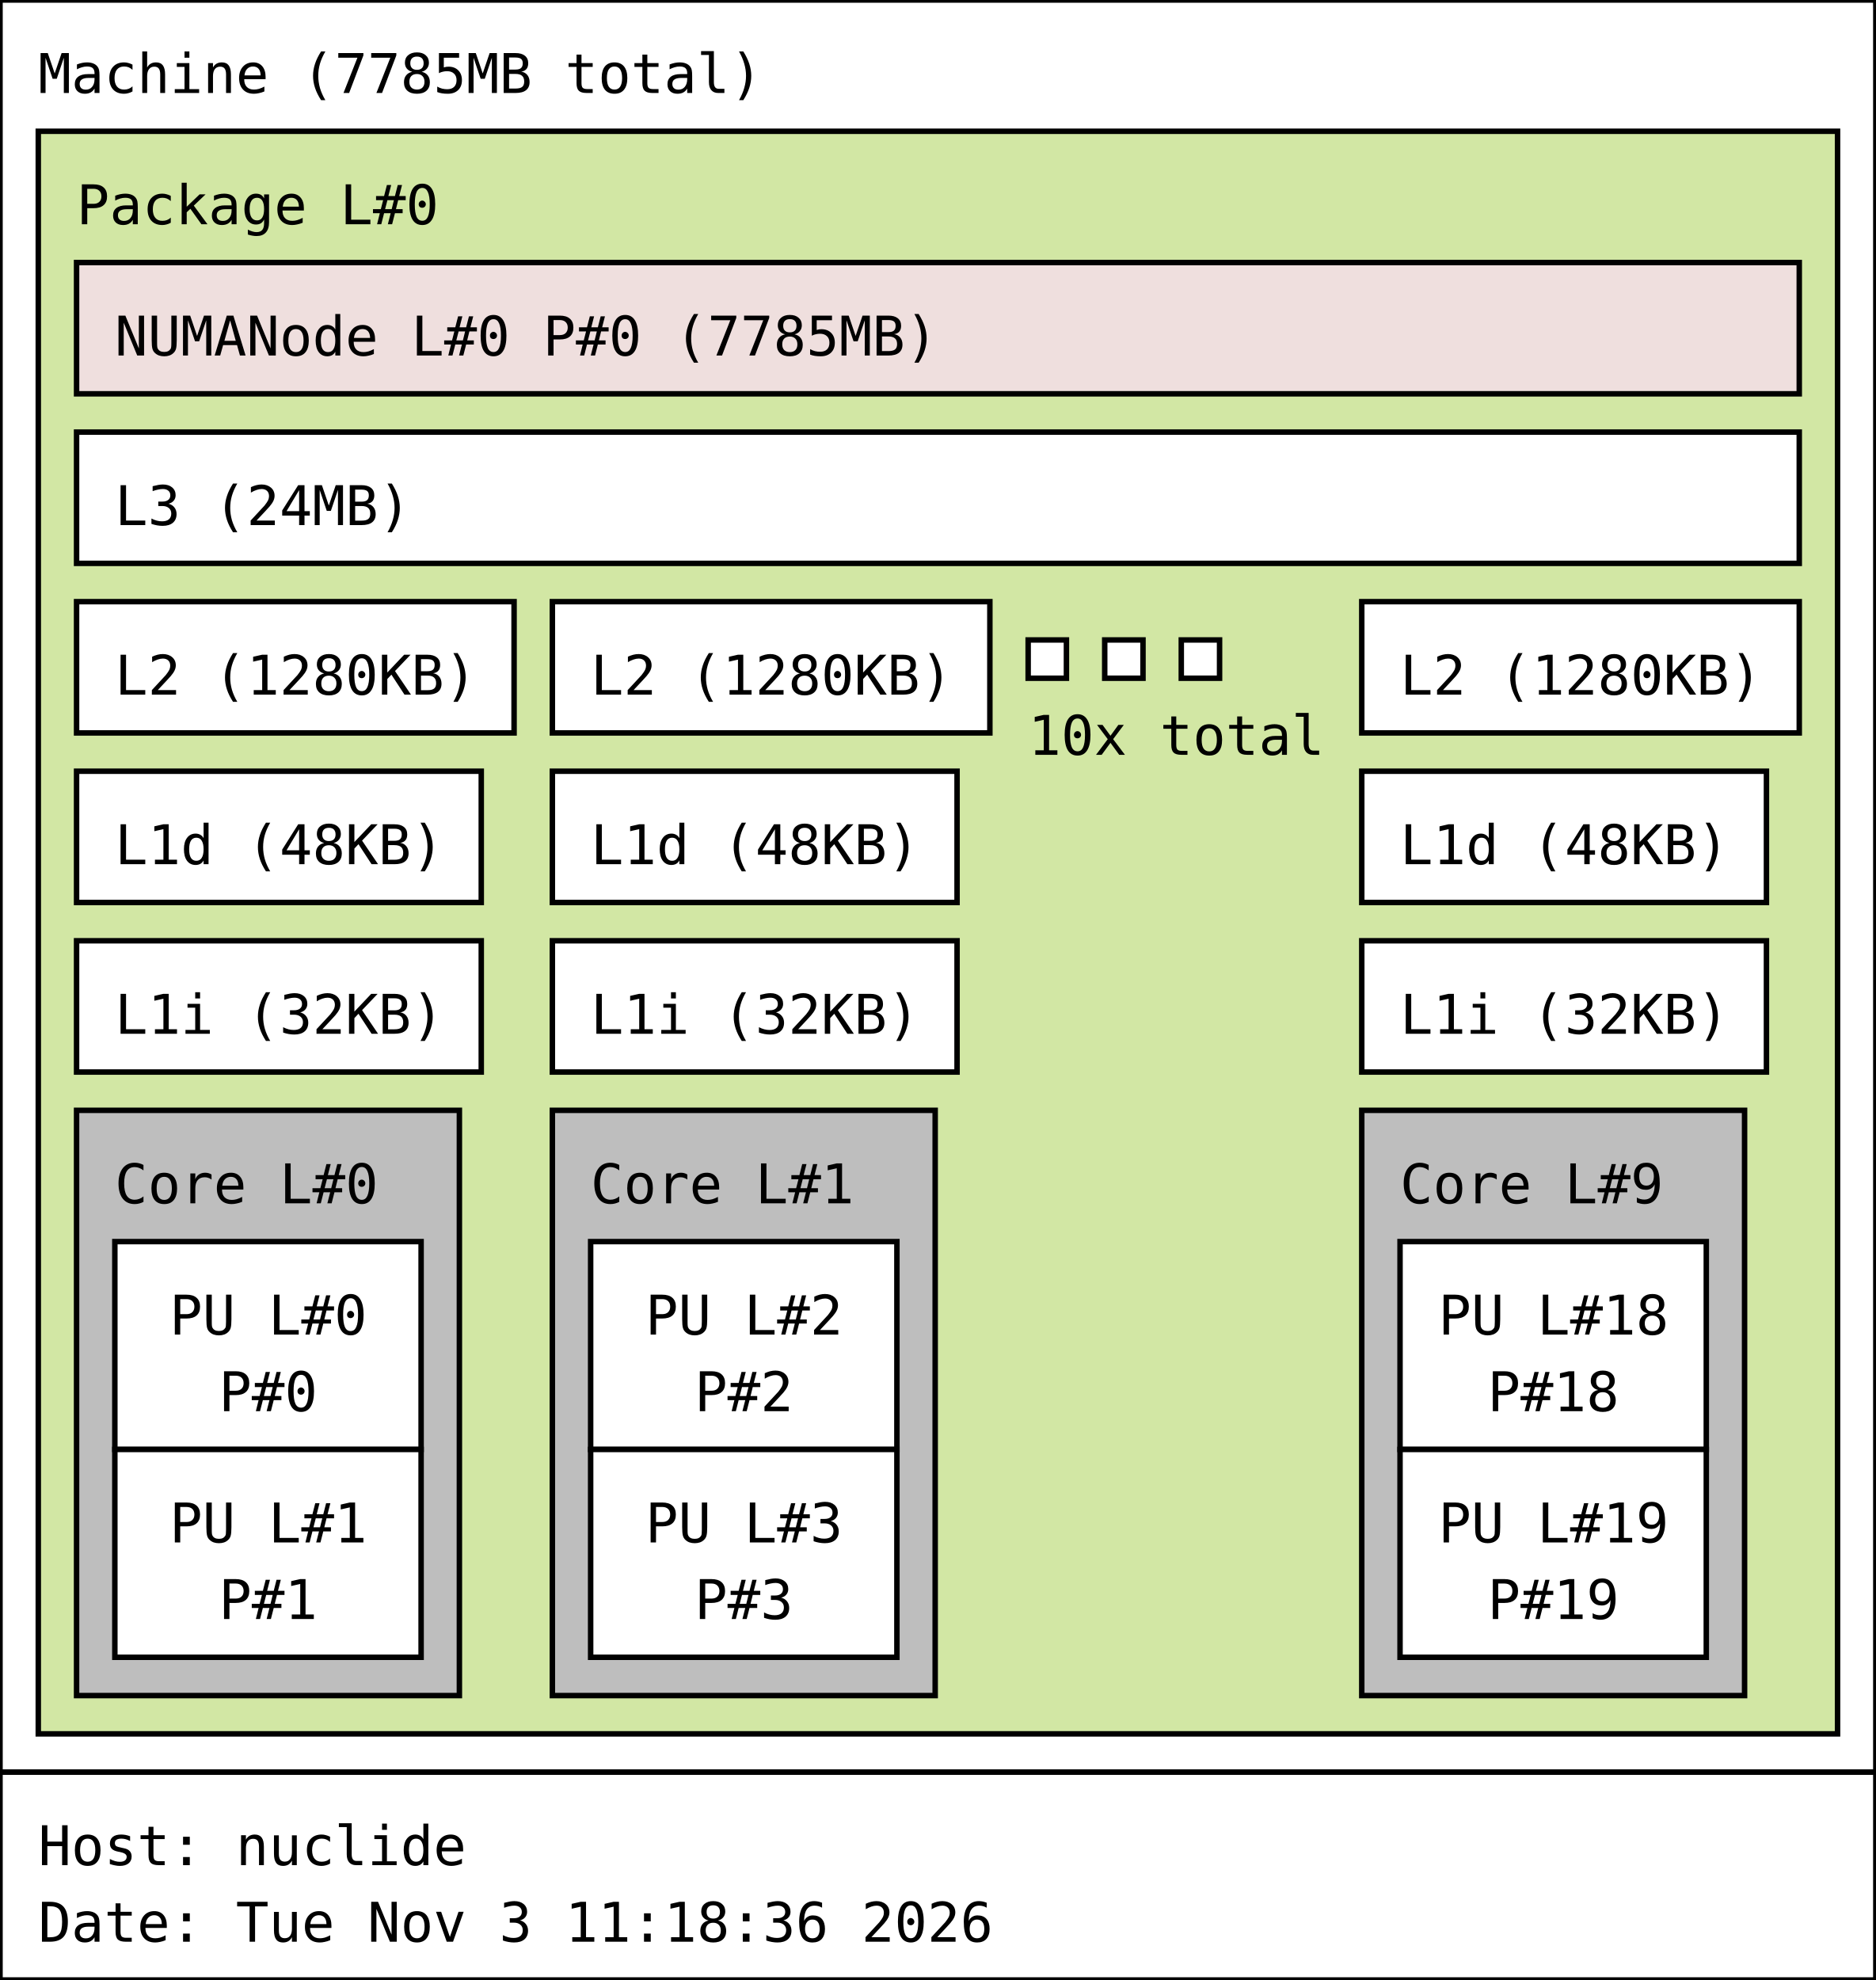
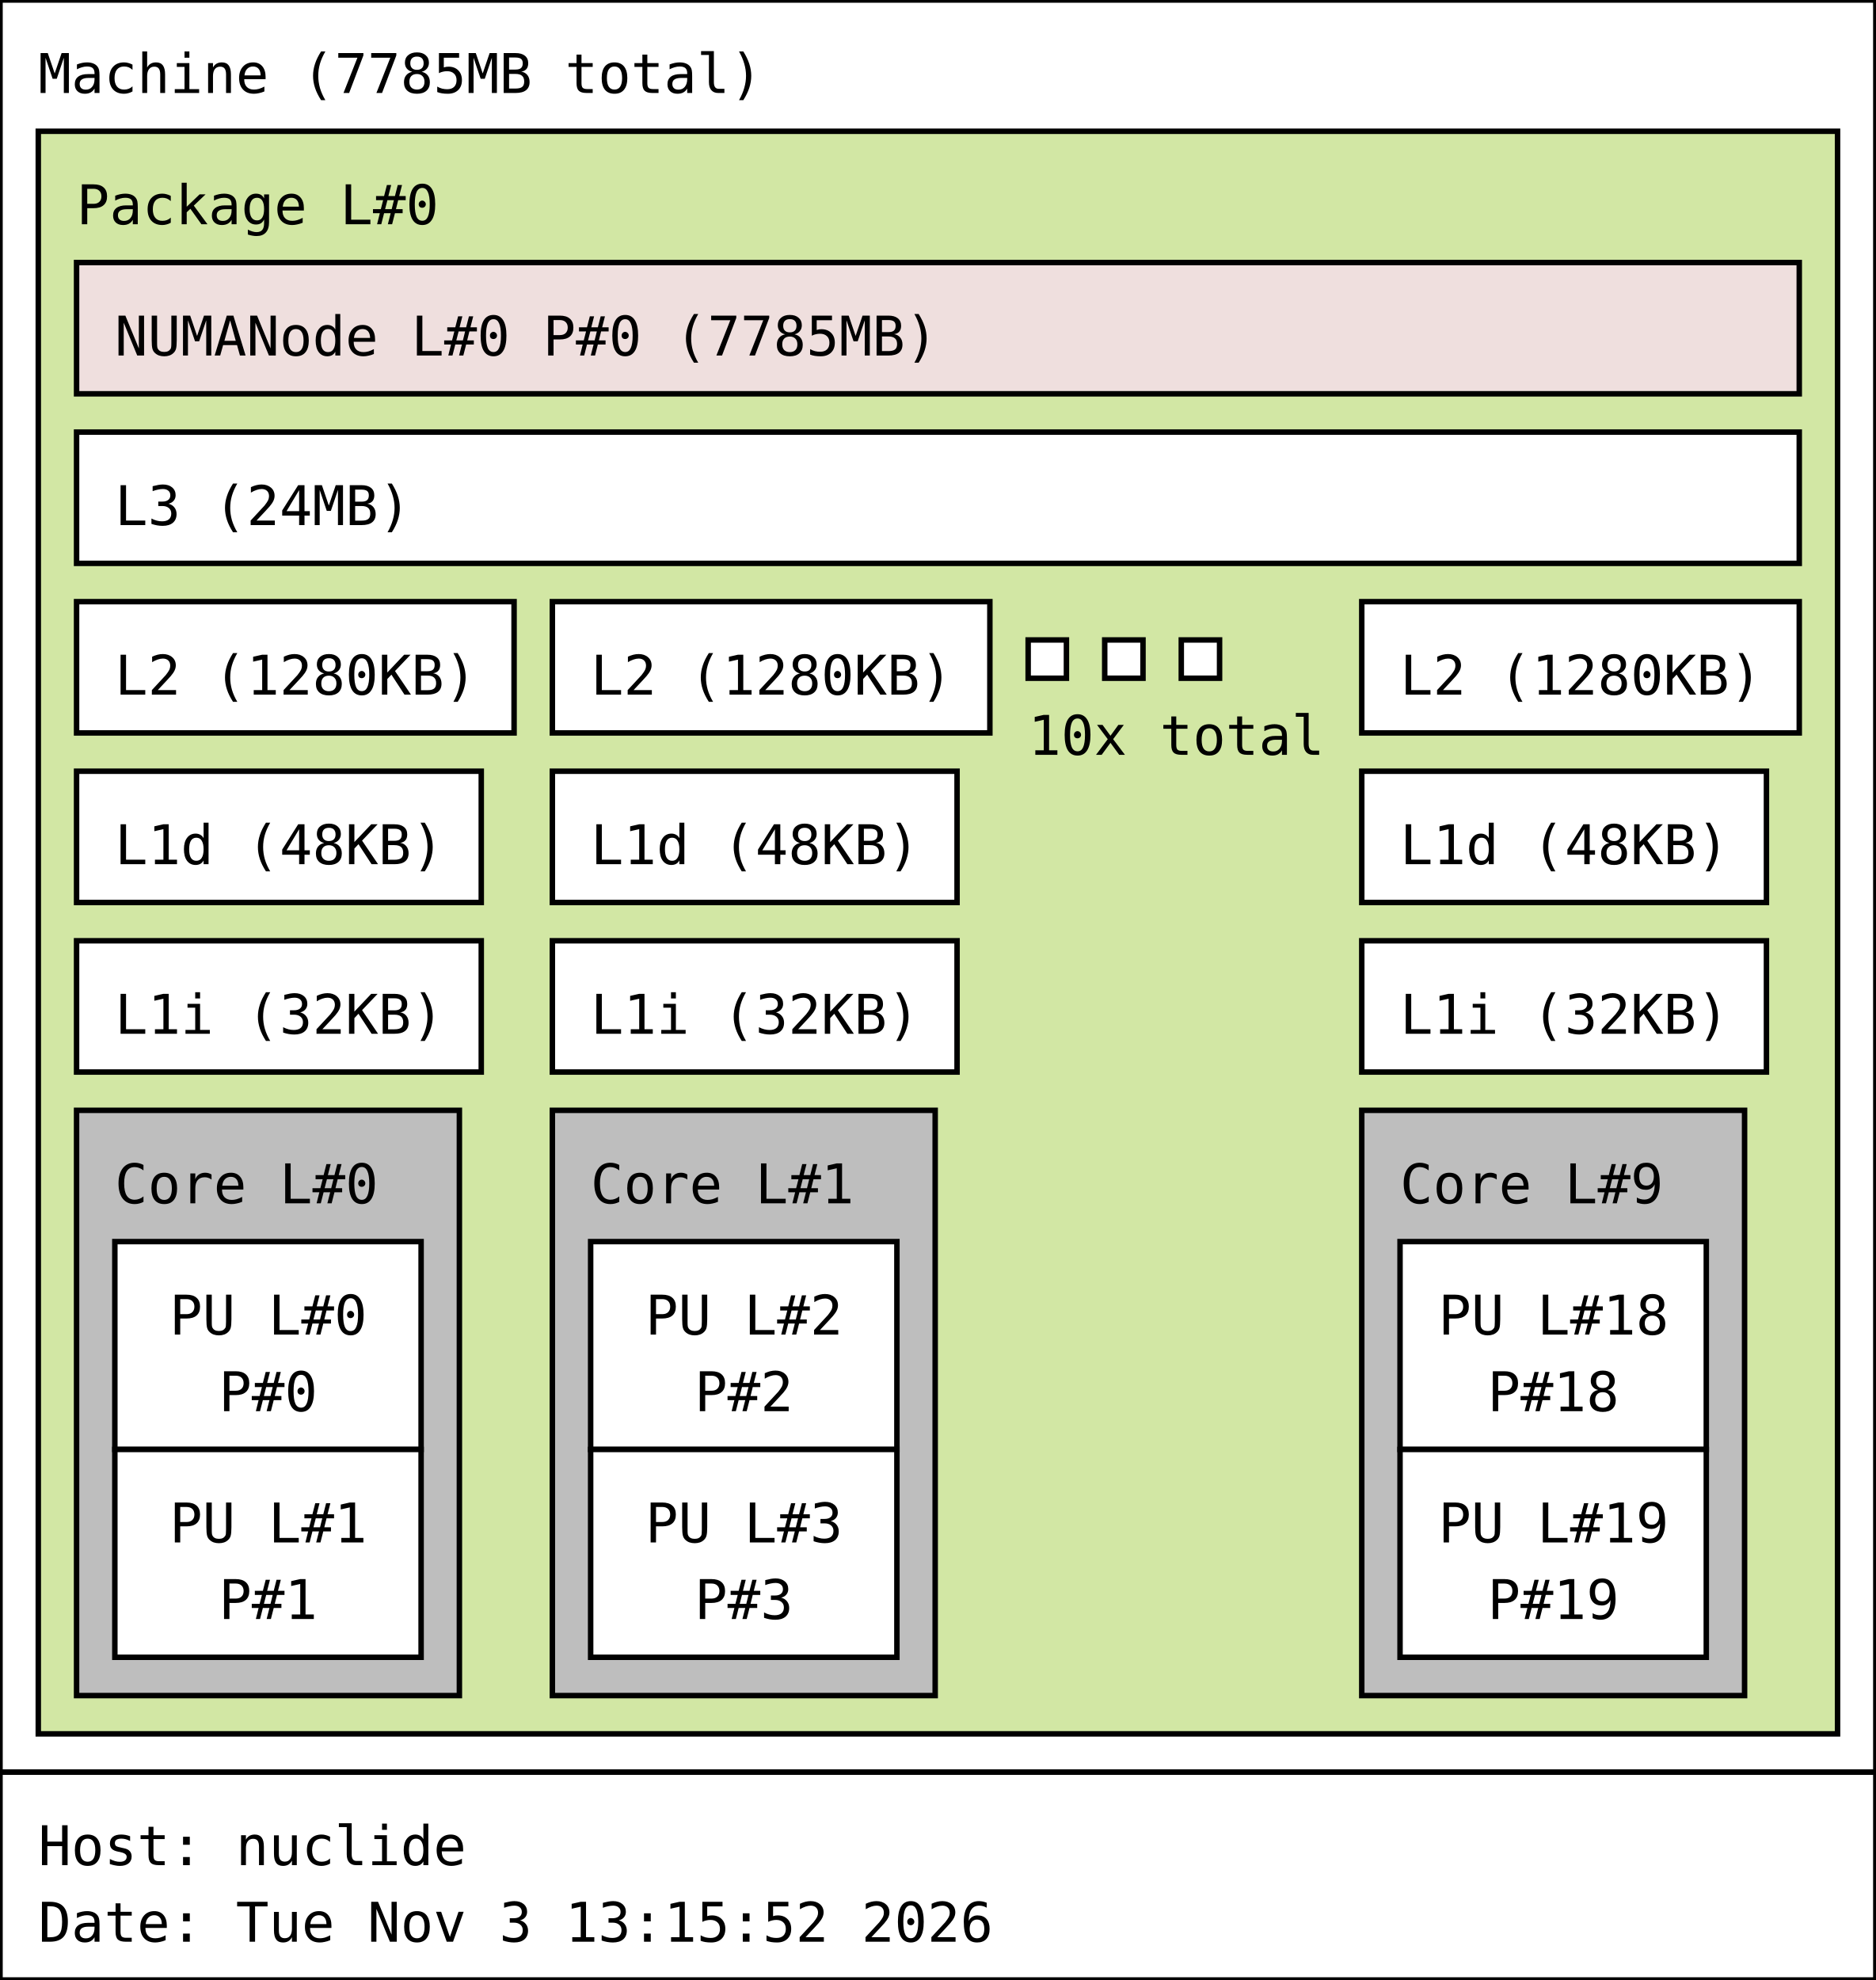
<svg xmlns="http://www.w3.org/2000/svg" width="343px" height="362px" viewBox="0 0 343px 362px" version="1.1">
  <rect id="Machine_0_rect" class="Machine" x="0" y="0" width="343" height="324" fill="rgb(255,255,255)" stroke="rgb(0,0,0)" stroke-width="1" />
  <text id="Machine_0_text" class="Machine" font-family="Monospace" x="7" y="17" fill="rgb(0,0,0)" font-size="10px">Machine (7785MB total)</text>
  <rect id="Package_0_rect" class="Package" x="7" y="24" width="329" height="293" fill="rgb(210,231,164)" stroke="rgb(0,0,0)" stroke-width="1" />
  <text id="Package_0_text" class="Package" font-family="Monospace" x="14" y="41" fill="rgb(0,0,0)" font-size="10px">Package L#0</text>
  <rect id="L3_0_rect" class="L3" x="14" y="79" width="315" height="24" fill="rgb(255,255,255)" stroke="rgb(0,0,0)" stroke-width="1" />
  <text id="L3_0_text" class="L3" font-family="Monospace" x="21" y="96" fill="rgb(0,0,0)" font-size="10px">L3 (24MB)</text>
  <rect id="L2_0_rect" class="L2" x="14" y="110" width="80" height="24" fill="rgb(255,255,255)" stroke="rgb(0,0,0)" stroke-width="1" />
  <text id="L2_0_text" class="L2" font-family="Monospace" x="21" y="127" fill="rgb(0,0,0)" font-size="10px">L2 (1280KB)</text>
  <rect id="L1d_0_rect" class="L1d" x="14" y="141" width="74" height="24" fill="rgb(255,255,255)" stroke="rgb(0,0,0)" stroke-width="1" />
  <text id="L1d_0_text" class="L1d" font-family="Monospace" x="21" y="158" fill="rgb(0,0,0)" font-size="10px">L1d (48KB)</text>
  <rect id="L1i_0_rect" class="L1i" x="14" y="172" width="74" height="24" fill="rgb(255,255,255)" stroke="rgb(0,0,0)" stroke-width="1" />
  <text id="L1i_0_text" class="L1i" font-family="Monospace" x="21" y="189" fill="rgb(0,0,0)" font-size="10px">L1i (32KB)</text>
  <rect id="Core_0_rect" class="Core" x="14" y="203" width="70" height="107" fill="rgb(190,190,190)" stroke="rgb(0,0,0)" stroke-width="1" />
  <text id="Core_0_text" class="Core" font-family="Monospace" x="21" y="220" fill="rgb(0,0,0)" font-size="10px">Core L#0</text>
  <rect id="PU_0_rect" class="PU" x="21" y="227" width="56" height="38" fill="rgb(255,255,255)" stroke="rgb(0,0,0)" stroke-width="1" />
  <text id="PU_0_text" class="PU" font-family="Monospace" x="31" y="244" fill="rgb(0,0,0)" font-size="10px">PU L#0</text>
  <text id="PU_0_text_1" class="PU" font-family="Monospace" x="40" y="258" fill="rgb(0,0,0)" font-size="10px">P#0</text>
  <rect id="PU_1_rect" class="PU" x="21" y="265" width="56" height="38" fill="rgb(255,255,255)" stroke="rgb(0,0,0)" stroke-width="1" />
  <text id="PU_1_text" class="PU" font-family="Monospace" x="31" y="282" fill="rgb(0,0,0)" font-size="10px">PU L#1</text>
  <text id="PU_1_text_1" class="PU" font-family="Monospace" x="40" y="296" fill="rgb(0,0,0)" font-size="10px">P#1</text>
  <rect id="L2_1_rect" class="L2" x="101" y="110" width="80" height="24" fill="rgb(255,255,255)" stroke="rgb(0,0,0)" stroke-width="1" />
  <text id="L2_1_text" class="L2" font-family="Monospace" x="108" y="127" fill="rgb(0,0,0)" font-size="10px">L2 (1280KB)</text>
  <rect id="L1d_1_rect" class="L1d" x="101" y="141" width="74" height="24" fill="rgb(255,255,255)" stroke="rgb(0,0,0)" stroke-width="1" />
  <text id="L1d_1_text" class="L1d" font-family="Monospace" x="108" y="158" fill="rgb(0,0,0)" font-size="10px">L1d (48KB)</text>
  <rect id="L1i_1_rect" class="L1i" x="101" y="172" width="74" height="24" fill="rgb(255,255,255)" stroke="rgb(0,0,0)" stroke-width="1" />
  <text id="L1i_1_text" class="L1i" font-family="Monospace" x="108" y="189" fill="rgb(0,0,0)" font-size="10px">L1i (32KB)</text>
  <rect id="Core_1_rect" class="Core" x="101" y="203" width="70" height="107" fill="rgb(190,190,190)" stroke="rgb(0,0,0)" stroke-width="1" />
  <text id="Core_1_text" class="Core" font-family="Monospace" x="108" y="220" fill="rgb(0,0,0)" font-size="10px">Core L#1</text>
  <rect id="PU_2_rect" class="PU" x="108" y="227" width="56" height="38" fill="rgb(255,255,255)" stroke="rgb(0,0,0)" stroke-width="1" />
  <text id="PU_2_text" class="PU" font-family="Monospace" x="118" y="244" fill="rgb(0,0,0)" font-size="10px">PU L#2</text>
  <text id="PU_2_text_1" class="PU" font-family="Monospace" x="127" y="258" fill="rgb(0,0,0)" font-size="10px">P#2</text>
  <rect id="PU_3_rect" class="PU" x="108" y="265" width="56" height="38" fill="rgb(255,255,255)" stroke="rgb(0,0,0)" stroke-width="1" />
  <text id="PU_3_text" class="PU" font-family="Monospace" x="118" y="282" fill="rgb(0,0,0)" font-size="10px">PU L#3</text>
  <text id="PU_3_text_1" class="PU" font-family="Monospace" x="127" y="296" fill="rgb(0,0,0)" font-size="10px">P#3</text>
  <rect id="L2_2_rect" class="L2" x="188" y="117" width="7" height="7" fill="rgb(255,255,255)" stroke="rgb(0,0,0)" stroke-width="1" />
  <rect id="L2_2_rect" class="L2" x="202" y="117" width="7" height="7" fill="rgb(255,255,255)" stroke="rgb(0,0,0)" stroke-width="1" />
  <rect id="L2_2_rect" class="L2" x="216" y="117" width="7" height="7" fill="rgb(255,255,255)" stroke="rgb(0,0,0)" stroke-width="1" />
  <text id="L2_2_text" class="L2" font-family="Monospace" x="188" y="138" fill="rgb(0,0,0)" font-size="10px">10x total</text>
  <rect id="L2_9_rect" class="L2" x="249" y="110" width="80" height="24" fill="rgb(255,255,255)" stroke="rgb(0,0,0)" stroke-width="1" />
  <text id="L2_9_text" class="L2" font-family="Monospace" x="256" y="127" fill="rgb(0,0,0)" font-size="10px">L2 (1280KB)</text>
  <rect id="L1d_9_rect" class="L1d" x="249" y="141" width="74" height="24" fill="rgb(255,255,255)" stroke="rgb(0,0,0)" stroke-width="1" />
  <text id="L1d_9_text" class="L1d" font-family="Monospace" x="256" y="158" fill="rgb(0,0,0)" font-size="10px">L1d (48KB)</text>
  <rect id="L1i_9_rect" class="L1i" x="249" y="172" width="74" height="24" fill="rgb(255,255,255)" stroke="rgb(0,0,0)" stroke-width="1" />
  <text id="L1i_9_text" class="L1i" font-family="Monospace" x="256" y="189" fill="rgb(0,0,0)" font-size="10px">L1i (32KB)</text>
  <rect id="Core_9_rect" class="Core" x="249" y="203" width="70" height="107" fill="rgb(190,190,190)" stroke="rgb(0,0,0)" stroke-width="1" />
  <text id="Core_9_text" class="Core" font-family="Monospace" x="256" y="220" fill="rgb(0,0,0)" font-size="10px">Core L#9</text>
  <rect id="PU_18_rect" class="PU" x="256" y="227" width="56" height="38" fill="rgb(255,255,255)" stroke="rgb(0,0,0)" stroke-width="1" />
  <text id="PU_18_text" class="PU" font-family="Monospace" x="263" y="244" fill="rgb(0,0,0)" font-size="10px">PU L#18</text>
  <text id="PU_18_text_1" class="PU" font-family="Monospace" x="272" y="258" fill="rgb(0,0,0)" font-size="10px">P#18</text>
  <rect id="PU_19_rect" class="PU" x="256" y="265" width="56" height="38" fill="rgb(255,255,255)" stroke="rgb(0,0,0)" stroke-width="1" />
  <text id="PU_19_text" class="PU" font-family="Monospace" x="263" y="282" fill="rgb(0,0,0)" font-size="10px">PU L#19</text>
  <text id="PU_19_text_1" class="PU" font-family="Monospace" x="272" y="296" fill="rgb(0,0,0)" font-size="10px">P#19</text>
  <rect id="NUMANode_0_rect" class="NUMANode" x="14" y="48" width="315" height="24" fill="rgb(239,223,222)" stroke="rgb(0,0,0)" stroke-width="1" />
  <text id="NUMANode_0_text" class="NUMANode" font-family="Monospace" x="21" y="65" fill="rgb(0,0,0)" font-size="10px">NUMANode L#0 P#0 (7785MB)</text>
  <rect id="anon_rect" x="0" y="324" width="343" height="38" fill="rgb(255,255,255)" stroke="rgb(0,0,0)" stroke-width="1" />
  <text id="anon_text" font-family="Monospace" x="7" y="341" fill="rgb(0,0,0)" font-size="10px">Host: nuclide</text>
-   <text id="anon_text_1" font-family="Monospace" x="7" y="355" fill="rgb(0,0,0)" font-size="10px">Date: Tue Nov  3 11:18:36 2026</text>
+   <text id="anon_text_1" font-family="Monospace" x="7" y="355" fill="rgb(0,0,0)" font-size="10px">Date: Tue Nov  3 13:15:52 2026</text>
</svg>
